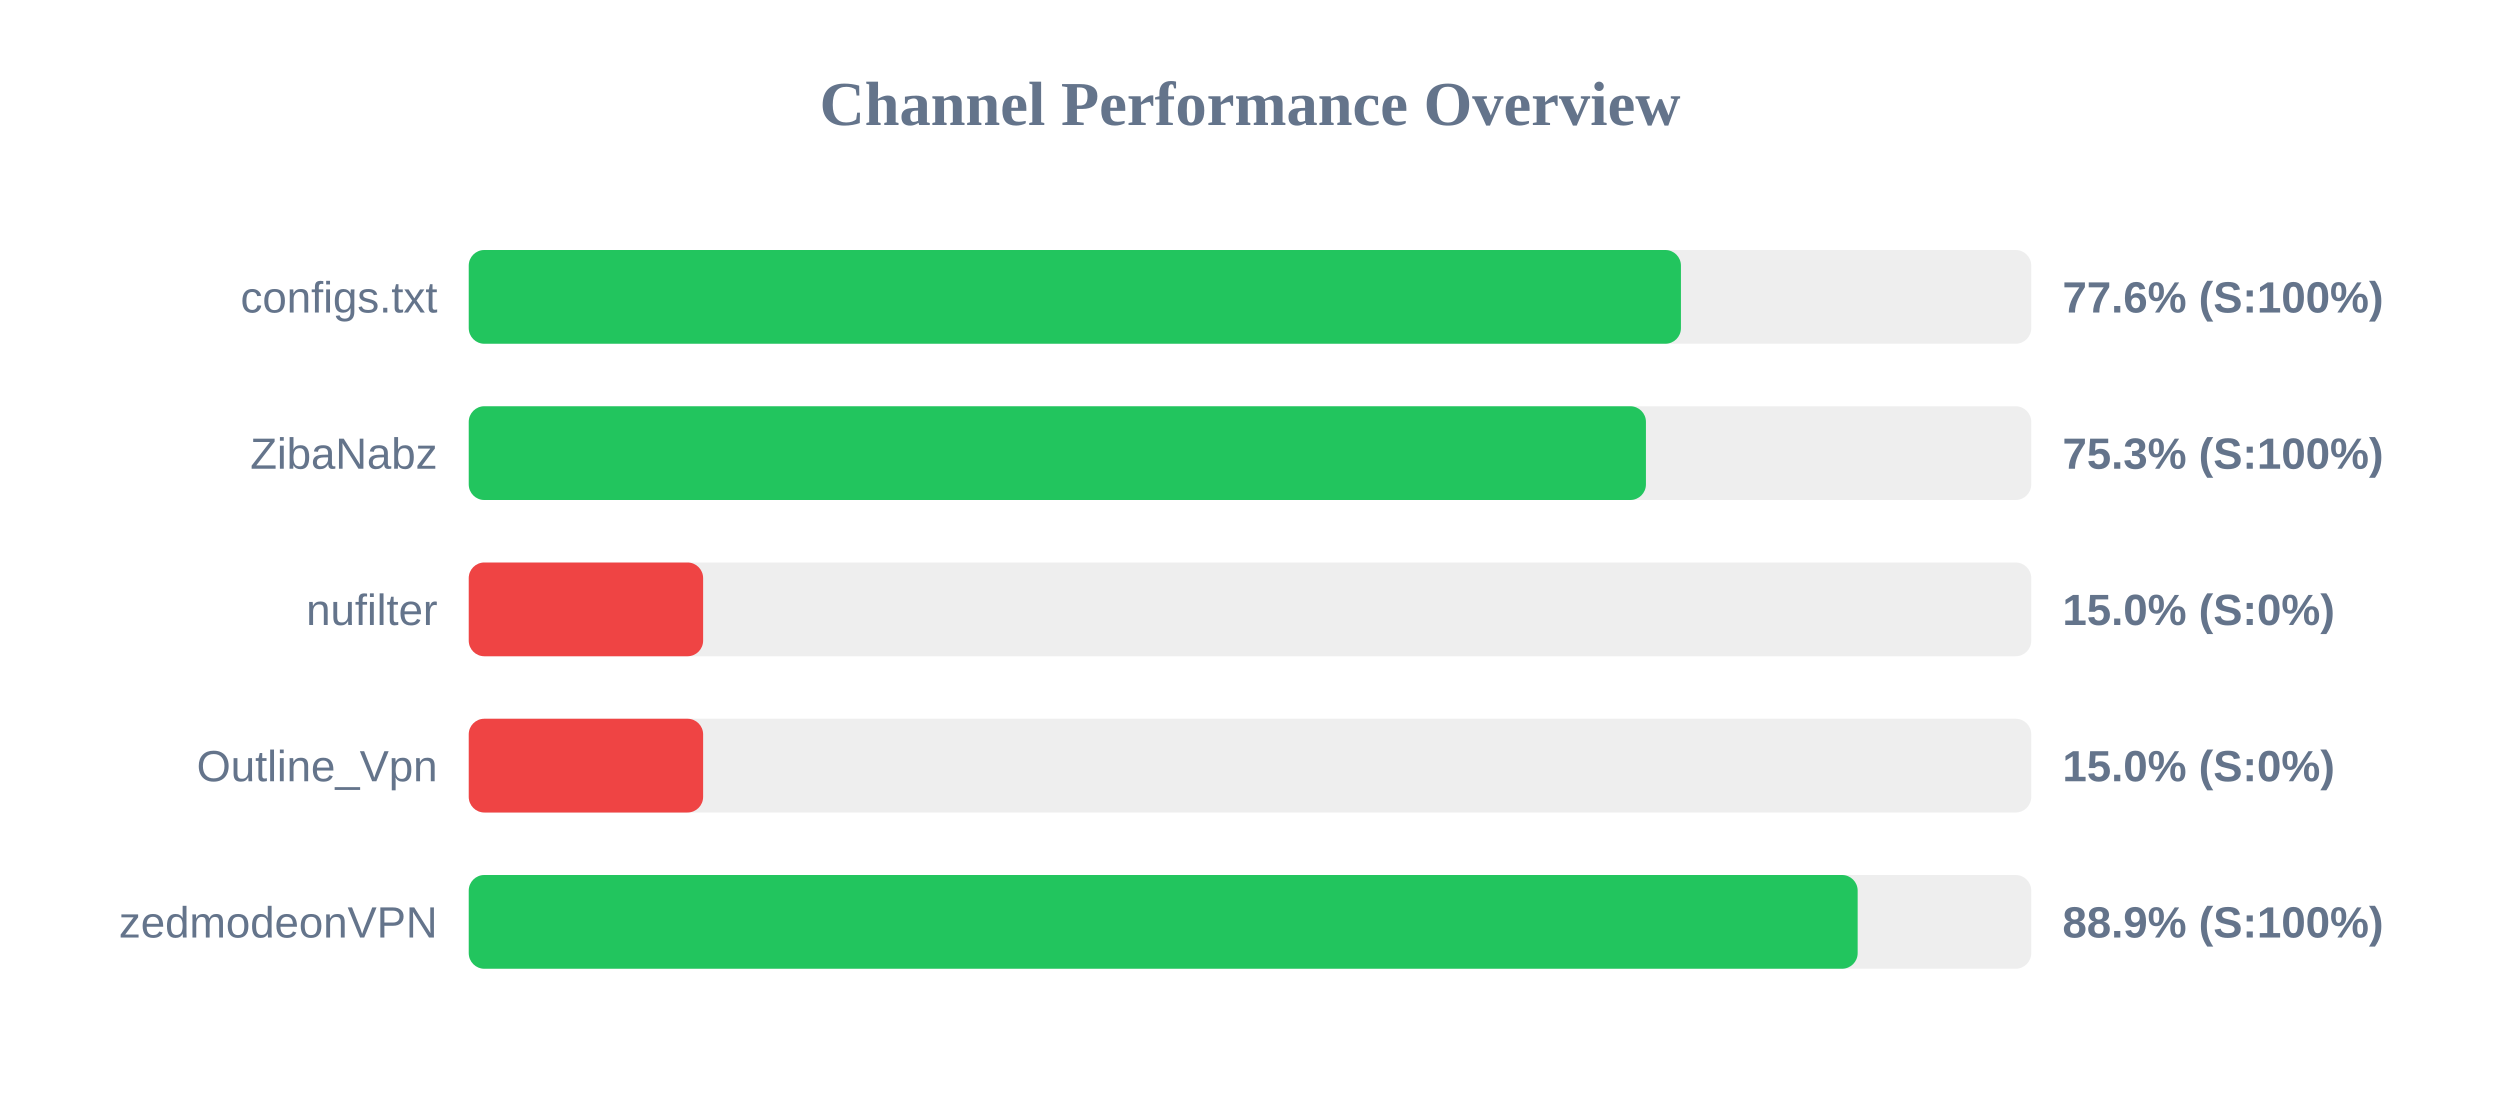
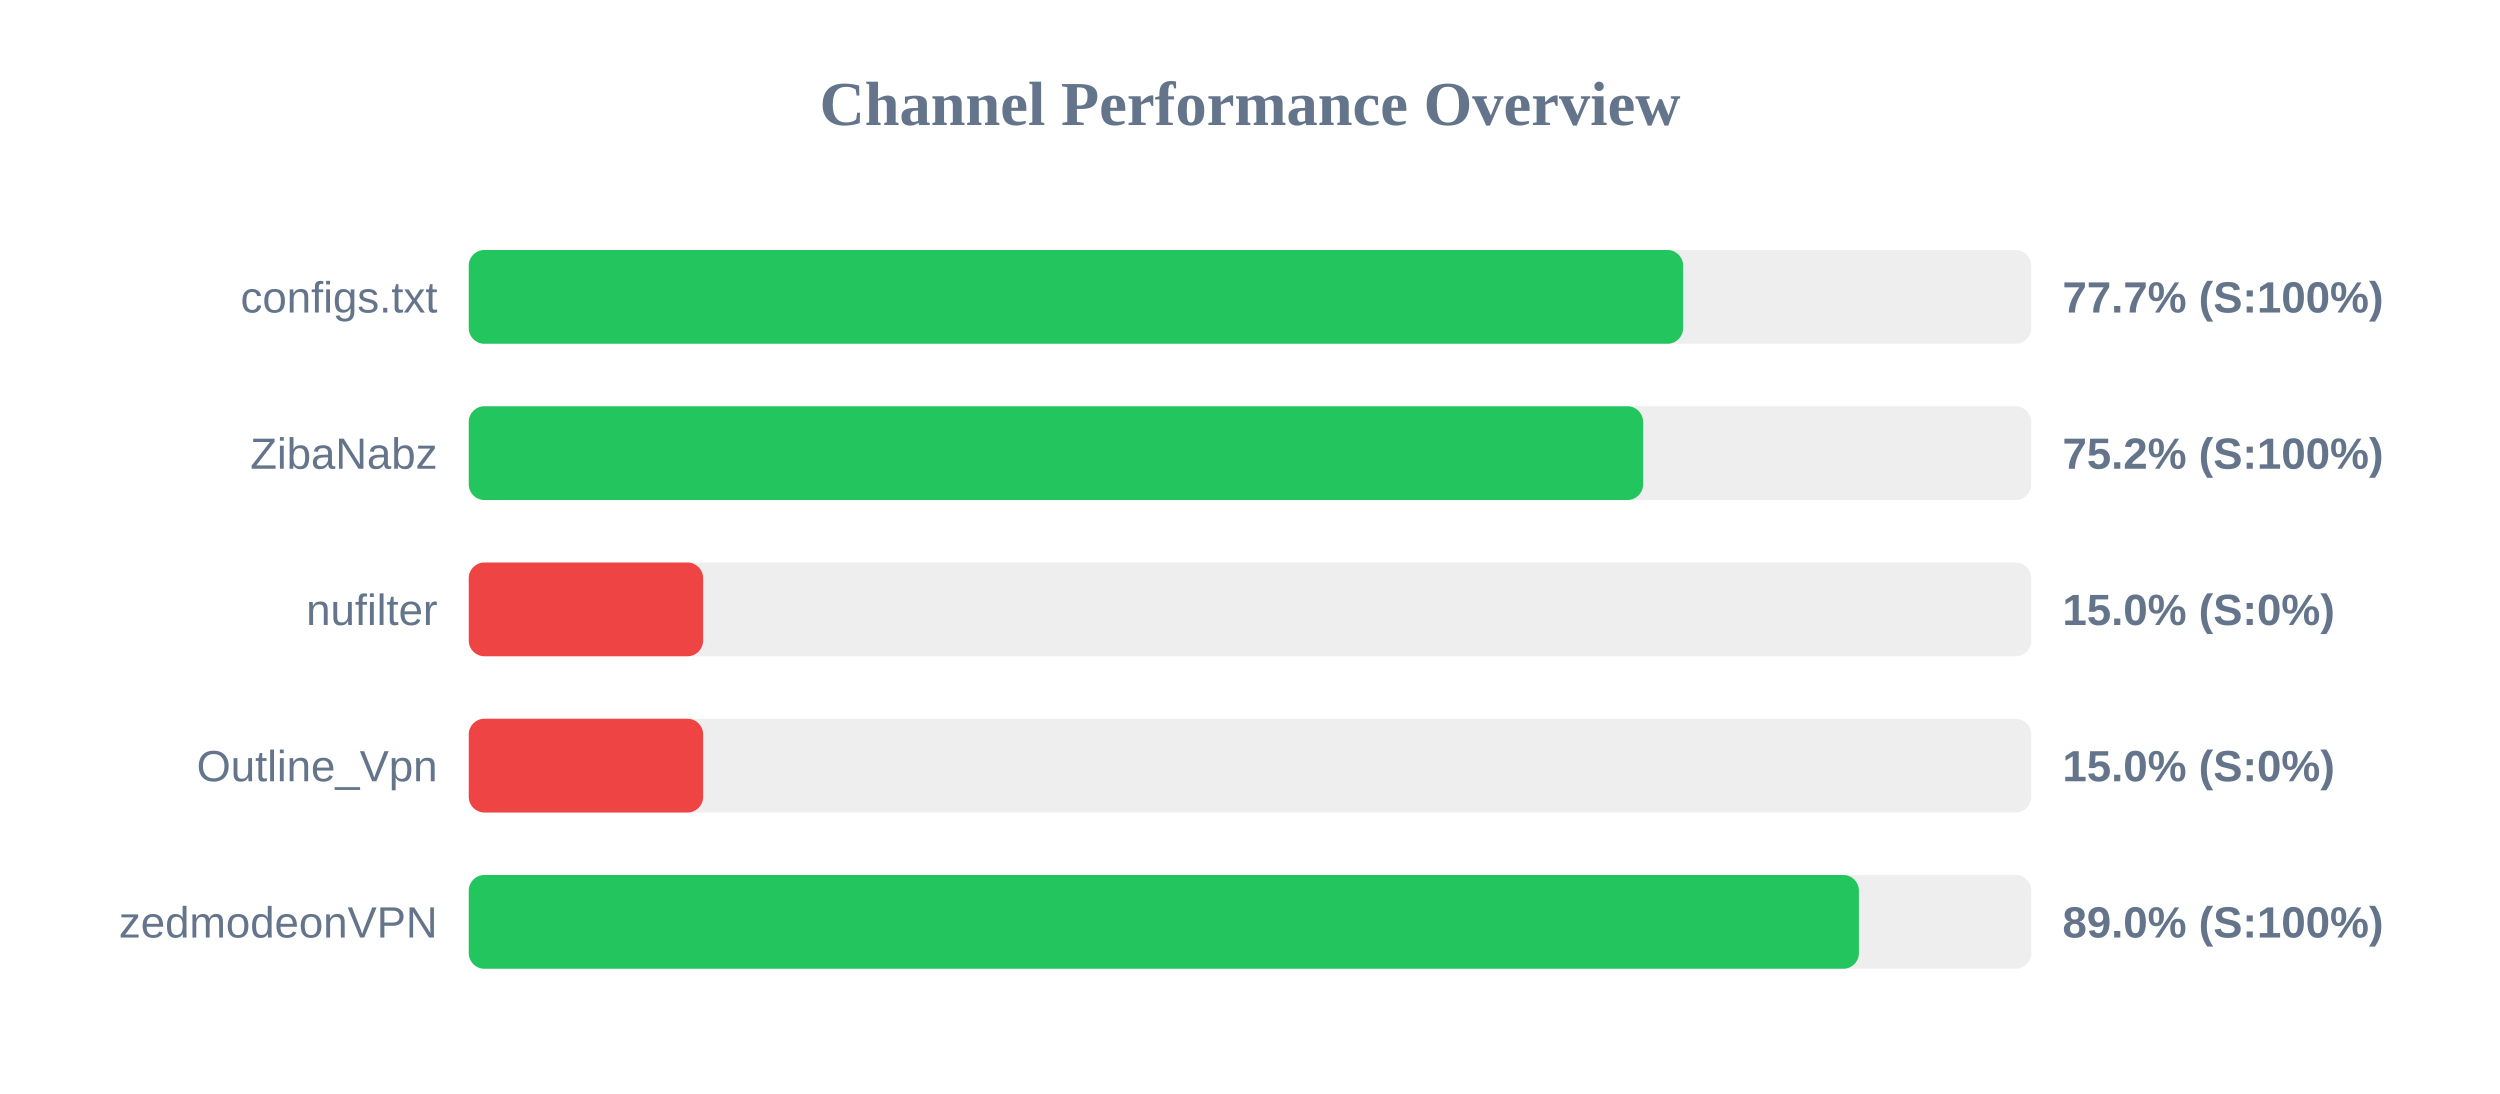
<svg xmlns="http://www.w3.org/2000/svg" width="800" height="350" version="1.1">
  <style>
        .row { font: 14px Arial; fill: #64748b; }
        .score { font: bold 14px Arial; fill: #64748b; }
    </style>
  <text x="400" y="40" text-anchor="middle" font-size="20px" font-weight="bold" fill="#64748b">Channel Performance Overview</text>
  <rect x="150" y="80" width="500" height="30" fill="#eee" rx="5" />
-   <rect x="150" y="80" width="387.9" height="30" fill="#22c55e" rx="5" />
+   <rect x="150" y="80" width="388.6" height="30" fill="#22c55e" rx="5" />
  <text x="140" y="100" text-anchor="end" class="row">configs.txt</text>
-   <text x="660" y="100" text-anchor="start" class="score">77.6% (S:100%)</text>
+   <text x="660" y="100" text-anchor="start" class="score">77.7% (S:100%)</text>
  <rect x="150" y="130" width="500" height="30" fill="#eee" rx="5" />
-   <rect x="150" y="130" width="376.7" height="30" fill="#22c55e" rx="5" />
+   <rect x="150" y="130" width="375.8" height="30" fill="#22c55e" rx="5" />
  <text x="140" y="150" text-anchor="end" class="row">ZibaNabz</text>
-   <text x="660" y="150" text-anchor="start" class="score">75.3% (S:100%)</text>
+   <text x="660" y="150" text-anchor="start" class="score">75.2% (S:100%)</text>
  <rect x="150" y="180" width="500" height="30" fill="#eee" rx="5" />
  <rect x="150" y="180" width="75.0" height="30" fill="#ef4444" rx="5" />
  <text x="140" y="200" text-anchor="end" class="row">nufilter</text>
  <text x="660" y="200" text-anchor="start" class="score">15.0% (S:0%)</text>
  <rect x="150" y="230" width="500" height="30" fill="#eee" rx="5" />
  <rect x="150" y="230" width="75.0" height="30" fill="#ef4444" rx="5" />
  <text x="140" y="250" text-anchor="end" class="row">Outline_Vpn</text>
  <text x="660" y="250" text-anchor="start" class="score">15.0% (S:0%)</text>
  <rect x="150" y="280" width="500" height="30" fill="#eee" rx="5" />
-   <rect x="150" y="280" width="444.45" height="30" fill="#22c55e" rx="5" />
+   <rect x="150" y="280" width="444.85" height="30" fill="#22c55e" rx="5" />
  <text x="140" y="300" text-anchor="end" class="row">zedmodeonVPN</text>
-   <text x="660" y="300" text-anchor="start" class="score">88.9% (S:100%)</text>
+   <text x="660" y="300" text-anchor="start" class="score">89.0% (S:100%)</text>
</svg>
